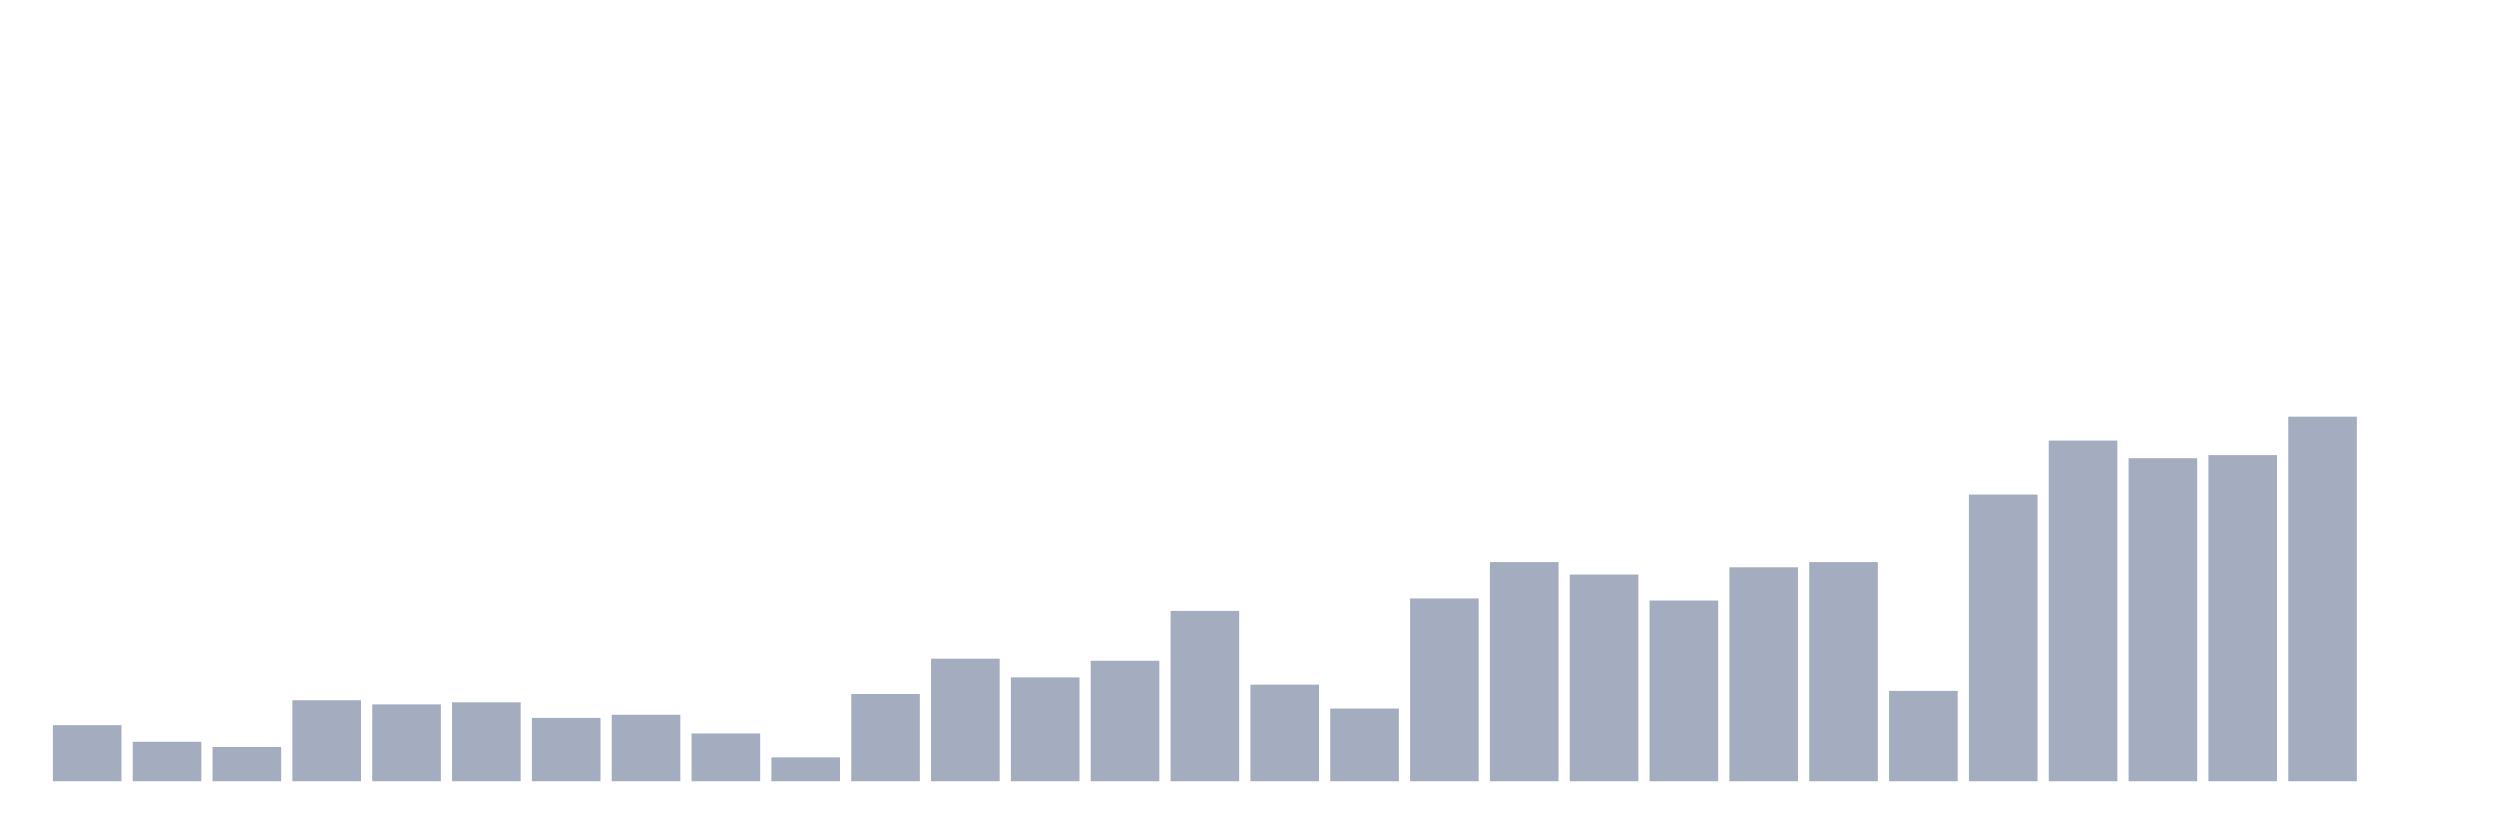
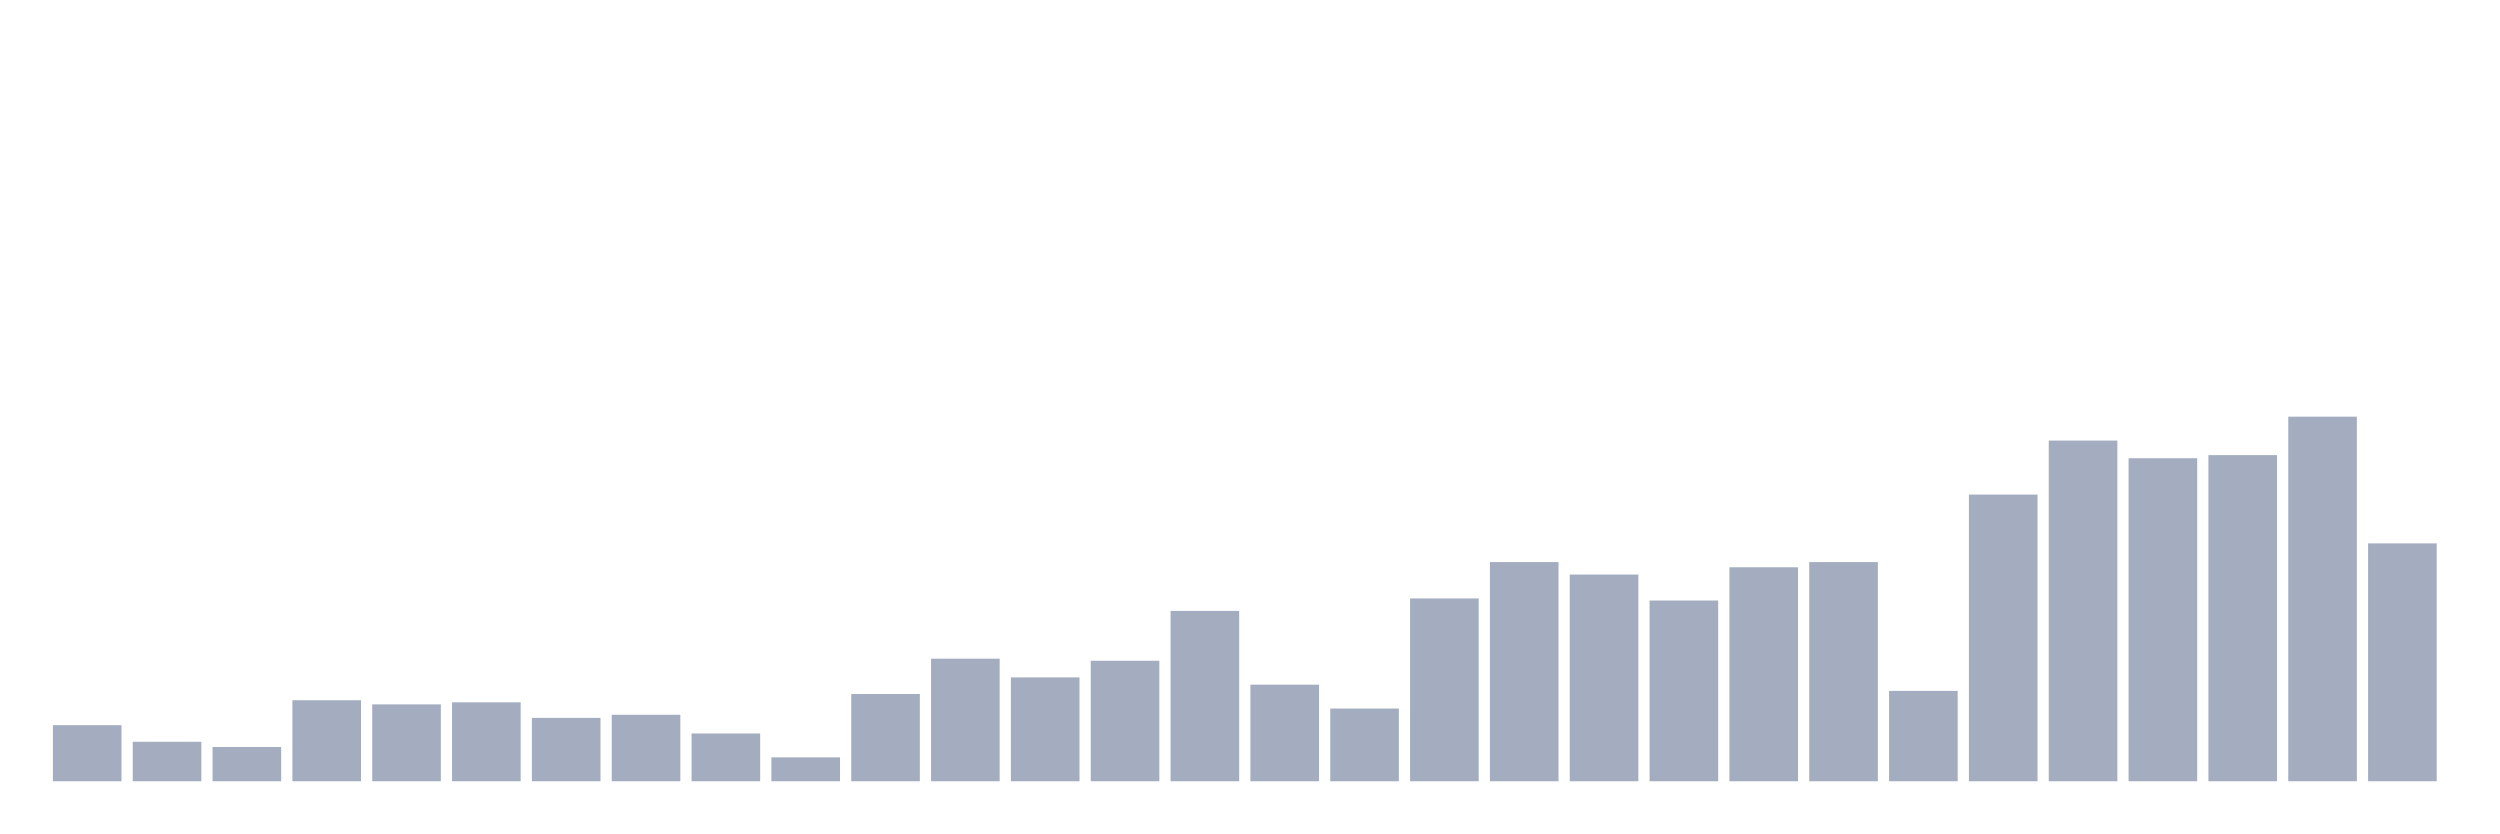
<svg xmlns="http://www.w3.org/2000/svg" viewBox="0 0 480 160">
  <g transform="translate(10,10)">
    <rect class="bar" x="0.153" width="13.175" y="129.231" height="10.769" fill="rgb(164,173,192)" />
    <rect class="bar" x="15.482" width="13.175" y="132.422" height="7.578" fill="rgb(164,173,192)" />
    <rect class="bar" x="30.81" width="13.175" y="133.419" height="6.581" fill="rgb(164,173,192)" />
    <rect class="bar" x="46.138" width="13.175" y="124.444" height="15.556" fill="rgb(164,173,192)" />
    <rect class="bar" x="61.466" width="13.175" y="125.242" height="14.758" fill="rgb(164,173,192)" />
    <rect class="bar" x="76.794" width="13.175" y="124.843" height="15.157" fill="rgb(164,173,192)" />
    <rect class="bar" x="92.123" width="13.175" y="127.835" height="12.165" fill="rgb(164,173,192)" />
    <rect class="bar" x="107.451" width="13.175" y="127.236" height="12.764" fill="rgb(164,173,192)" />
    <rect class="bar" x="122.779" width="13.175" y="130.826" height="9.174" fill="rgb(164,173,192)" />
    <rect class="bar" x="138.107" width="13.175" y="135.413" height="4.587" fill="rgb(164,173,192)" />
    <rect class="bar" x="153.436" width="13.175" y="123.248" height="16.752" fill="rgb(164,173,192)" />
    <rect class="bar" x="168.764" width="13.175" y="116.467" height="23.533" fill="rgb(164,173,192)" />
    <rect class="bar" x="184.092" width="13.175" y="120.057" height="19.943" fill="rgb(164,173,192)" />
    <rect class="bar" x="199.42" width="13.175" y="116.866" height="23.134" fill="rgb(164,173,192)" />
    <rect class="bar" x="214.748" width="13.175" y="107.293" height="32.707" fill="rgb(164,173,192)" />
    <rect class="bar" x="230.077" width="13.175" y="121.453" height="18.547" fill="rgb(164,173,192)" />
    <rect class="bar" x="245.405" width="13.175" y="126.04" height="13.96" fill="rgb(164,173,192)" />
    <rect class="bar" x="260.733" width="13.175" y="104.9" height="35.1" fill="rgb(164,173,192)" />
    <rect class="bar" x="276.061" width="13.175" y="97.92" height="42.08" fill="rgb(164,173,192)" />
    <rect class="bar" x="291.39" width="13.175" y="100.313" height="39.687" fill="rgb(164,173,192)" />
    <rect class="bar" x="306.718" width="13.175" y="105.299" height="34.701" fill="rgb(164,173,192)" />
    <rect class="bar" x="322.046" width="13.175" y="98.917" height="41.083" fill="rgb(164,173,192)" />
    <rect class="bar" x="337.374" width="13.175" y="97.92" height="42.08" fill="rgb(164,173,192)" />
    <rect class="bar" x="352.702" width="13.175" y="122.65" height="17.35" fill="rgb(164,173,192)" />
    <rect class="bar" x="368.031" width="13.175" y="84.957" height="55.043" fill="rgb(164,173,192)" />
    <rect class="bar" x="383.359" width="13.175" y="74.587" height="65.413" fill="rgb(164,173,192)" />
    <rect class="bar" x="398.687" width="13.175" y="77.977" height="62.023" fill="rgb(164,173,192)" />
    <rect class="bar" x="414.015" width="13.175" y="77.379" height="62.621" fill="rgb(164,173,192)" />
    <rect class="bar" x="429.344" width="13.175" y="70" height="70" fill="rgb(164,173,192)" />
-     <rect class="bar" x="444.672" width="13.175" y="140" height="0" fill="rgb(164,173,192)" />
+     <rect class="bar" x="444.672" width="13.175" y="94.33" height="45.67" fill="rgb(164,173,192)" />
  </g>
</svg>
